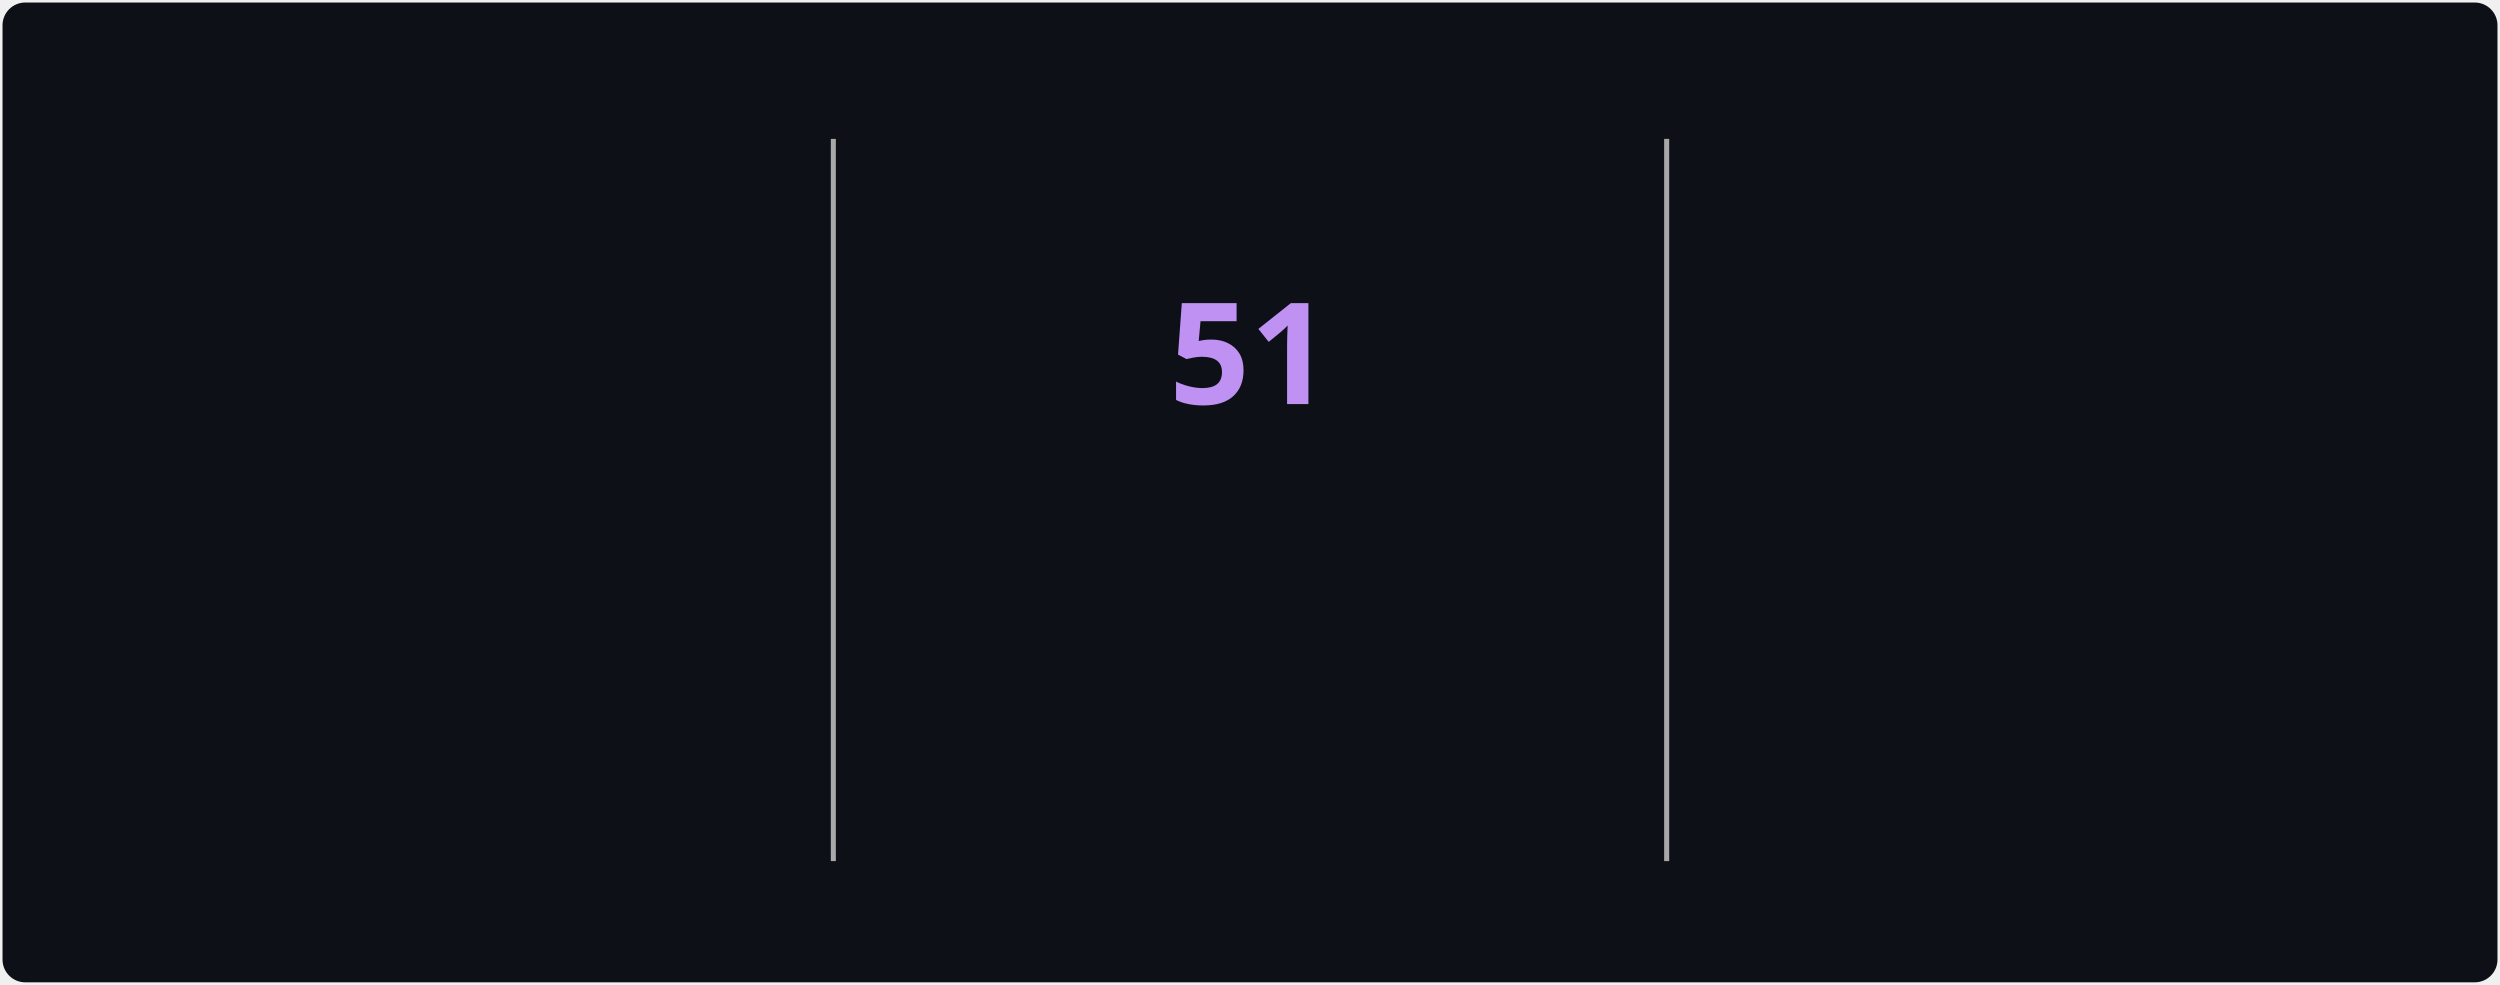
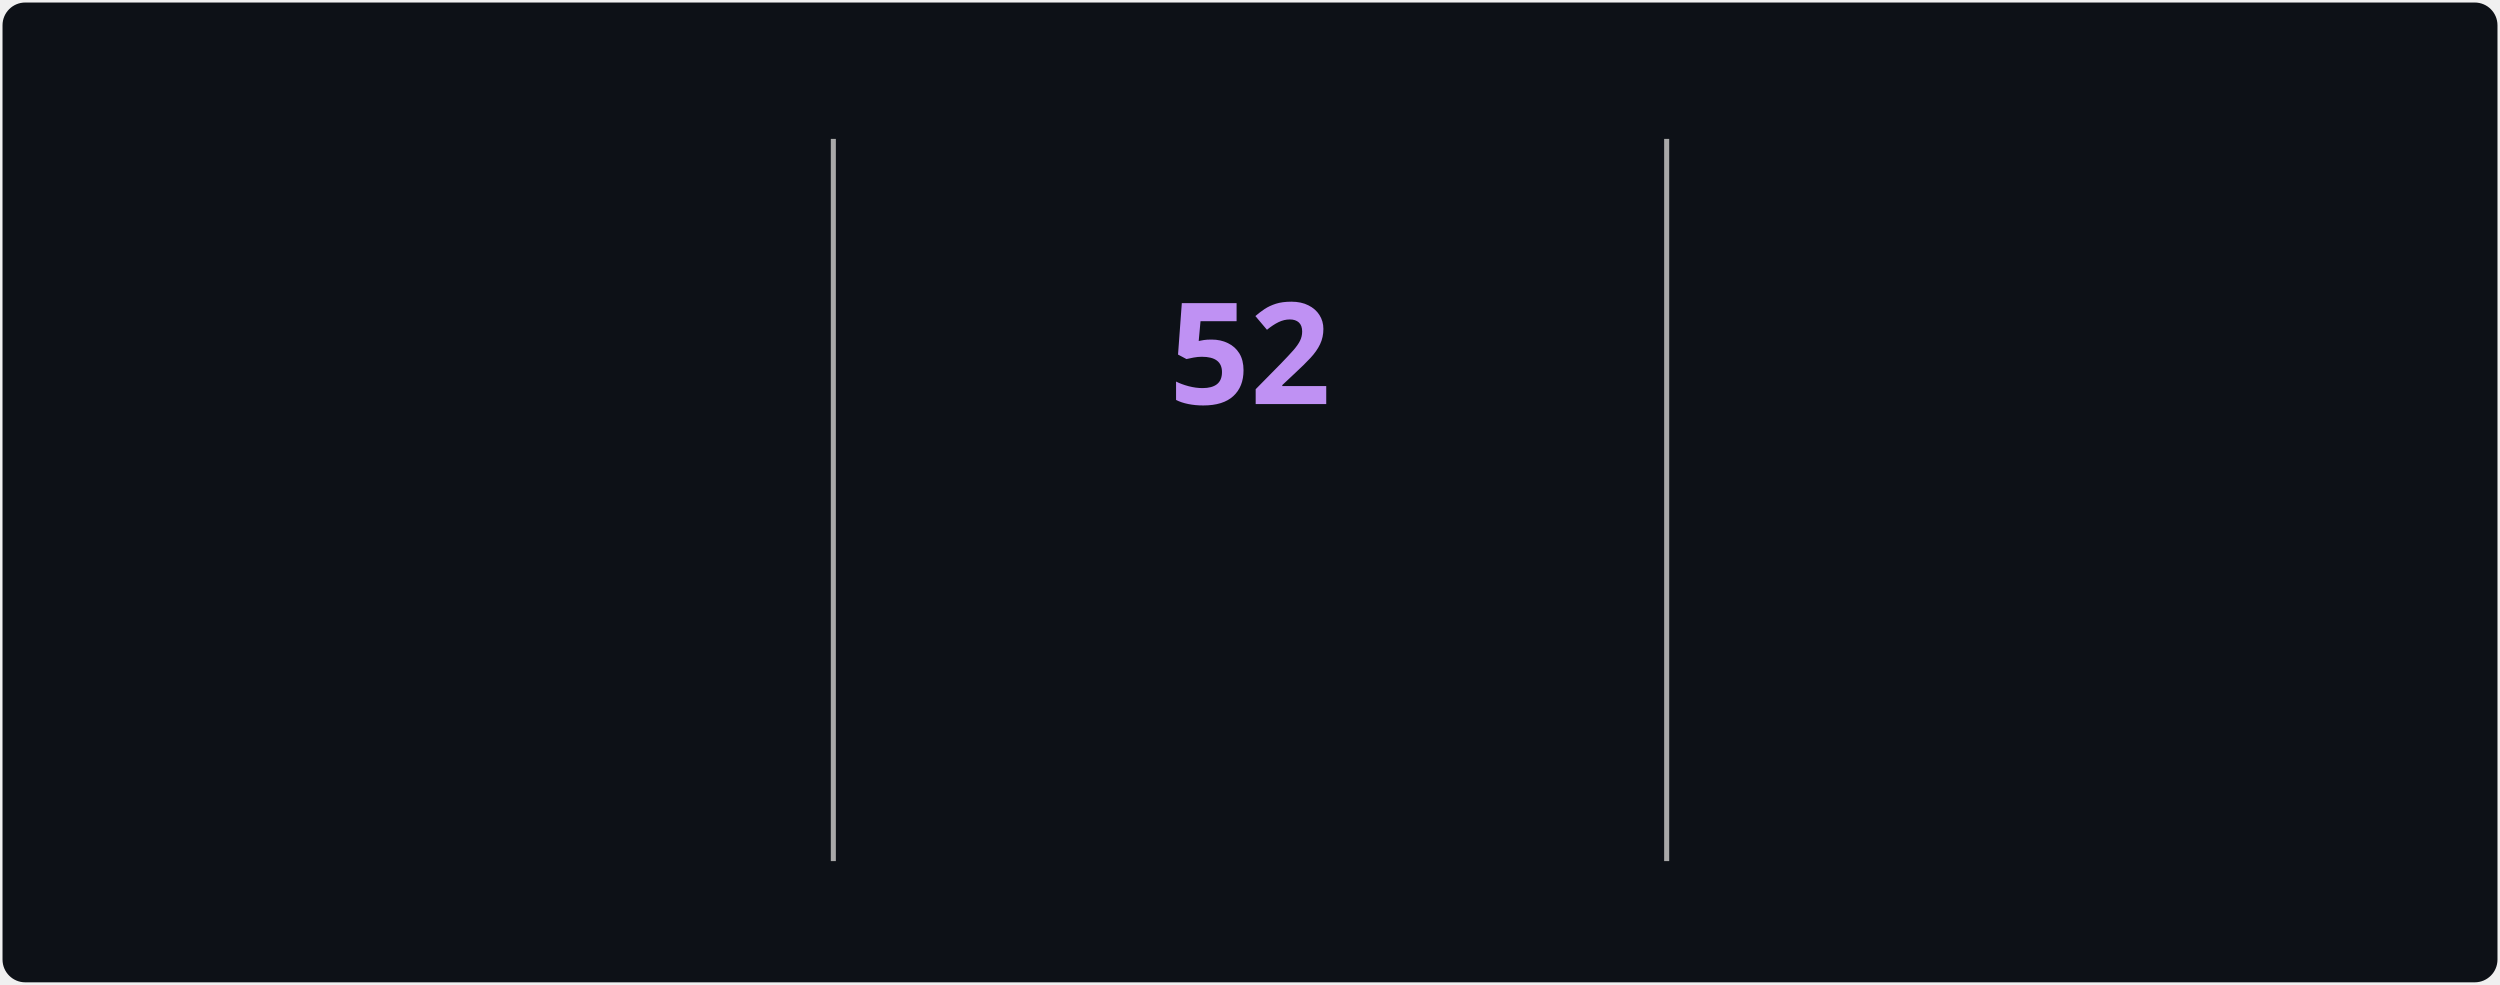
<svg xmlns="http://www.w3.org/2000/svg" style="isolation: isolate" viewBox="0 0 495 195" width="495px" height="195px" direction="ltr">
  <style>
            @keyframes currstreak {
                0% { font-size: 3px; opacity: 0.2; }
                80% { font-size: 34px; opacity: 1; }
                100% { font-size: 28px; opacity: 1; }
            }
            @keyframes fadein {
                0% { opacity: 0; }
                100% { opacity: 1; }
            }
        </style>
  <defs>
    <clipPath id="outer_rectangle">
      <rect width="495" height="195" rx="4.5" />
    </clipPath>
    <mask id="mask_out_ring_behind_fire">
      <rect width="495" height="195" fill="white" />
      <ellipse id="mask-ellipse" cx="247.5" cy="32" rx="13" ry="18" fill="black" />
    </mask>
  </defs>
  <g clip-path="url(#outer_rectangle)">
    <g style="isolation: isolate">
      <rect stroke="#000000" stroke-opacity="0" fill="#0d1117" rx="4.5" x="0.5" y="0.5" width="494" height="194" />
    </g>
    <g style="isolation: isolate">
      <line x1="165" y1="28" x2="165" y2="170" vector-effect="non-scaling-stroke" stroke-width="1" stroke="#A8A8A8" stroke-linejoin="miter" stroke-linecap="square" stroke-miterlimit="3" />
      <line x1="330" y1="28" x2="330" y2="170" vector-effect="non-scaling-stroke" stroke-width="1" stroke="#A8A8A8" stroke-linejoin="miter" stroke-linecap="square" stroke-miterlimit="3" />
    </g>
    <g style="isolation: isolate">
      <g transform="translate(82.5, 48)">
        <text x="0" y="32" stroke-width="0" text-anchor="middle" fill="#70A5FD" stroke="none" font-family="&quot;Segoe UI&quot;, Ubuntu, sans-serif" font-weight="700" font-size="28px" font-style="normal" style="opacity: 0; animation: fadein 0.5s linear forwards 0.6s">
-                         2,917
+                         2,944
                    </text>
      </g>
      <g transform="translate(82.5, 84)">
        <text x="0" y="32" stroke-width="0" text-anchor="middle" fill="#c9d1d9" stroke="none" font-family="&quot;Segoe UI&quot;, Ubuntu, sans-serif" font-weight="400" font-size="14px" font-style="normal" style="opacity: 0; animation: fadein 0.5s linear forwards 0.7s">
                        Total Contributions
                    </text>
      </g>
      <g transform="translate(82.5, 114)">
        <text x="0" y="32" stroke-width="0" text-anchor="middle" fill="#c9d1d9" stroke="none" font-family="&quot;Segoe UI&quot;, Ubuntu, sans-serif" font-weight="400" font-size="12px" font-style="normal" style="opacity: 0; animation: fadein 0.5s linear forwards 0.8s">
                        Jul 22, 2025 - Present
                    </text>
      </g>
    </g>
    <g style="isolation: isolate">
      <g transform="translate(247.5, 108)">
        <text x="0" y="32" stroke-width="0" text-anchor="middle" fill="#00ffff" stroke="none" font-family="&quot;Segoe UI&quot;, Ubuntu, sans-serif" font-weight="700" font-size="14px" font-style="normal" style="opacity: 0; animation: fadein 0.5s linear forwards 0.9s">
                        Current Streak
                    </text>
      </g>
      <g transform="translate(247.5, 145)">
        <text x="0" y="21" stroke-width="0" text-anchor="middle" fill="#c9d1d9" stroke="none" font-family="&quot;Segoe UI&quot;, Ubuntu, sans-serif" font-weight="400" font-size="12px" font-style="normal" style="opacity: 0; animation: fadein 0.5s linear forwards 0.9s">
-                         Aug 1 - Sep 20
+                         Aug 1 - Sep 21
                    </text>
      </g>
      <g mask="url(#mask_out_ring_behind_fire)">
        <circle cx="247.5" cy="71" r="40" fill="none" stroke="#00ffff" stroke-width="5" style="opacity: 0; animation: fadein 0.5s linear forwards 0.4s" />
      </g>
      <g transform="translate(247.5, 19.5)" stroke-opacity="0" style="opacity: 0; animation: fadein 0.5s linear forwards 0.6s">
        <path d="M -12 -0.5 L 15 -0.5 L 15 23.5 L -12 23.5 L -12 -0.5 Z" fill="none" />
        <path d="M 1.5 0.67 C 1.5 0.67 2.24 3.32 2.24 5.47 C 2.24 7.53 0.89 9.2 -1.17 9.2 C -3.23 9.2 -4.79 7.53 -4.79 5.47 L -4.76 5.11 C -6.78 7.51 -8 10.62 -8 13.99 C -8 18.41 -4.42 22 0 22 C 4.42 22 8 18.41 8 13.99 C 8 8.6 5.41 3.79 1.5 0.67 Z M -0.29 19 C -2.07 19 -3.51 17.6 -3.51 15.86 C -3.51 14.24 -2.46 13.1 -0.7 12.74 C 1.07 12.38 2.9 11.53 3.92 10.16 C 4.31 11.45 4.51 12.81 4.51 14.2 C 4.51 16.85 2.36 19 -0.29 19 Z" fill="#ff6b6b" stroke-opacity="0" />
      </g>
      <g transform="translate(247.5, 48)">
        <text x="0" y="32" stroke-width="0" text-anchor="middle" fill="#BF91F3" stroke="none" font-family="&quot;Segoe UI&quot;, Ubuntu, sans-serif" font-weight="700" font-size="28px" font-style="normal" style="animation: currstreak 0.6s linear forwards">
-                         51
+                         52
                    </text>
      </g>
    </g>
    <g style="isolation: isolate">
      <g transform="translate(412.5, 48)">
        <text x="0" y="32" stroke-width="0" text-anchor="middle" fill="#70A5FD" stroke="none" font-family="&quot;Segoe UI&quot;, Ubuntu, sans-serif" font-weight="700" font-size="28px" font-style="normal" style="opacity: 0; animation: fadein 0.5s linear forwards 1.2s">
                        63
                    </text>
      </g>
      <g transform="translate(412.5, 84)">
        <text x="0" y="32" stroke-width="0" text-anchor="middle" fill="#c9d1d9" stroke="none" font-family="&quot;Segoe UI&quot;, Ubuntu, sans-serif" font-weight="400" font-size="14px" font-style="normal" style="opacity: 0; animation: fadein 0.5s linear forwards 1.3s">
                        Longest Streak
                    </text>
      </g>
      <g transform="translate(412.5, 114)">
        <text x="0" y="32" stroke-width="0" text-anchor="middle" fill="#c9d1d9" stroke="none" font-family="&quot;Segoe UI&quot;, Ubuntu, sans-serif" font-weight="400" font-size="12px" font-style="normal" style="opacity: 0; animation: fadein 0.5s linear forwards 1.4s">
                        Apr 27 - Jun 28
                    </text>
      </g>
    </g>
  </g>
</svg>
